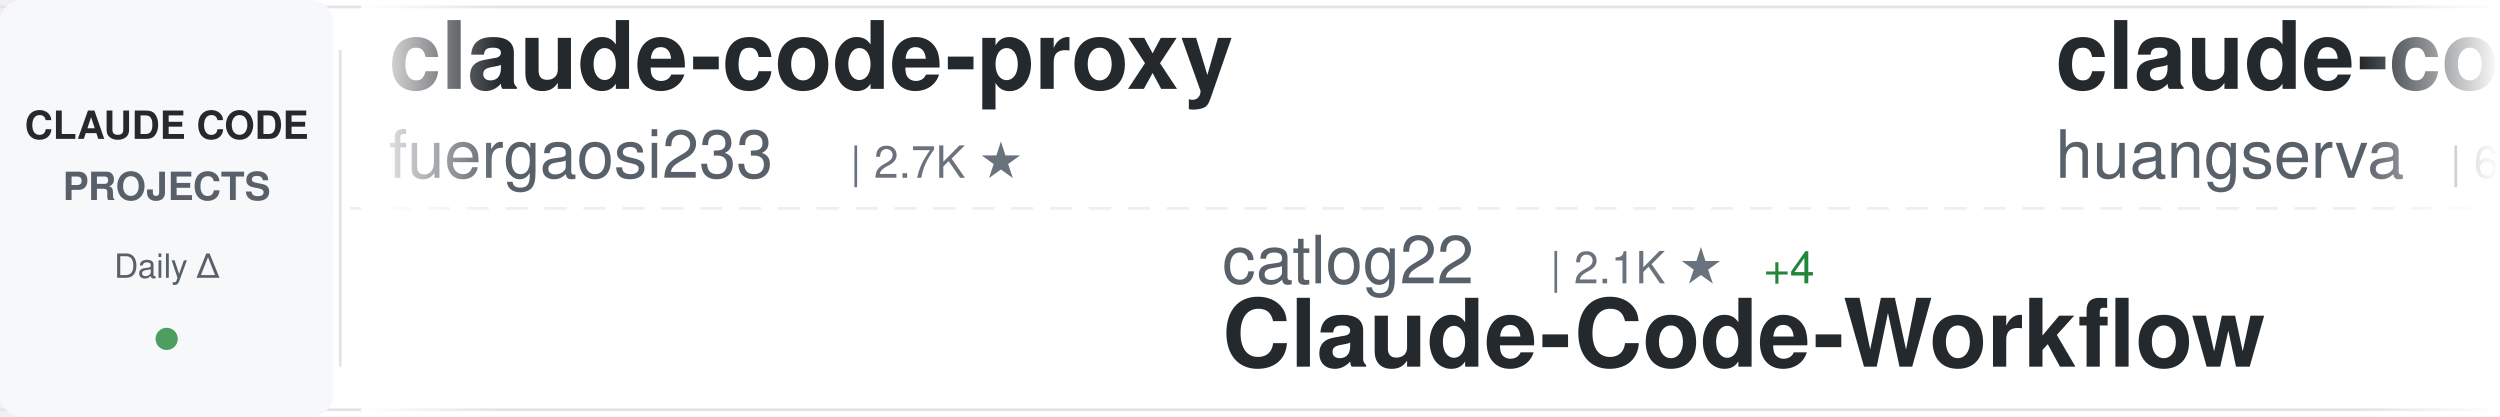
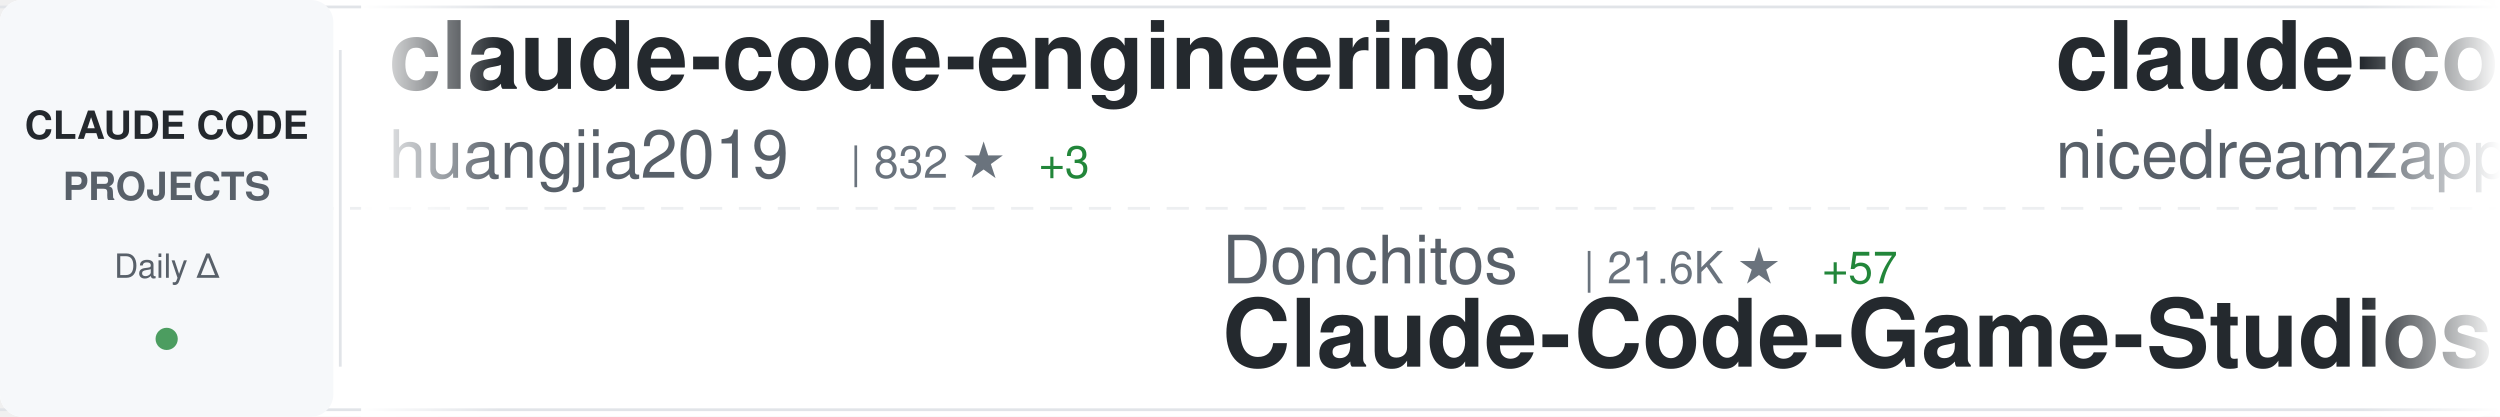
<svg xmlns="http://www.w3.org/2000/svg" width="900" height="150">
  <defs>
    <linearGradient id="awesomeLeftFade" x1="0%" y1="0%" x2="100%" y2="0%">
      <stop offset="0%" style="stop-color:#ffffff;stop-opacity:1" />
      <stop offset="100%" style="stop-color:#ffffff;stop-opacity:0" />
    </linearGradient>
    <linearGradient id="awesomeRightFade" x1="0%" y1="0%" x2="100%" y2="0%">
      <stop offset="0%" style="stop-color:#ffffff;stop-opacity:0" />
      <stop offset="100%" style="stop-color:#ffffff;stop-opacity:1" />
    </linearGradient>
  </defs>
  <rect width="900" height="150" fill="#ffffff" rx="8" />
  <rect x="0" y="2" width="900" height="1" fill="#e1e4e8" />
  <rect x="0" y="147" width="900" height="1" fill="#e1e4e8" />
  <line x1="0" y1="75" x2="900" y2="75" stroke="#e1e4e8" stroke-width="1" stroke-dasharray="8 6" opacity="0.6" />
  <rect x="0" y="0" width="120" height="150" fill="#f6f8fa" rx="8" />
  <text x="60" y="50" font-family="-apple-system, BlinkMacSystemFont, 'Segoe UI', Helvetica, Arial, sans-serif" font-size="14" font-weight="600" fill="#24292e" text-anchor="middle">CLAUDE CODE</text>
  <text x="60" y="72" font-family="-apple-system, BlinkMacSystemFont, 'Segoe UI', Helvetica, Arial, sans-serif" font-size="14" font-weight="600" fill="#586069" text-anchor="middle">PROJECTS</text>
  <text x="60" y="100" font-family="-apple-system, BlinkMacSystemFont, 'Segoe UI', Helvetica, Arial, sans-serif" font-size="12" font-weight="500" fill="#586069" text-anchor="middle">Daily Δ</text>
  <circle cx="60" cy="122" r="4" fill="#22863a" opacity="0.8" />
  <rect x="122" y="18" width="1" height="114" fill="#e1e4e8" />
  <clipPath id="awesomeTickerClip">
    <rect x="130" y="0" width="770" height="150" />
  </clipPath>
  <g clip-path="url(#awesomeTickerClip)">
    <g id="awesomeTickerItems">
      <animateTransform attributeName="transform" attributeType="XML" type="translate" from="0 0" to="-3000 0" dur="54s" repeatCount="indefinite" />
      <g transform="translate(0, 0)">
-         <text x="140" y="32" font-family="-apple-system, BlinkMacSystemFont, 'Segoe UI', Helvetica, Arial, sans-serif" font-size="34" font-weight="600" fill="#24292e">claude-code-proxy</text>
-         <text x="140" y="64" font-family="-apple-system, BlinkMacSystemFont, 'Segoe UI', Helvetica, Arial, sans-serif" font-size="24" font-weight="400" fill="#586069">fuergaosi233</text>
-         <text x="306" y="64" font-family="-apple-system, BlinkMacSystemFont, 'Segoe UI', Helvetica, Arial, sans-serif" font-size="16" font-weight="500" fill="#6a737d">| 2.7K ★</text>
+         <text x="140" y="32" font-family="-apple-system, BlinkMacSystemFont, 'Segoe UI', Helvetica, Arial, sans-serif" font-size="34" font-weight="600" fill="#24292e">claude-code-engineering</text>
+         <text x="140" y="64" font-family="-apple-system, BlinkMacSystemFont, 'Segoe UI', Helvetica, Arial, sans-serif" font-size="24" font-weight="400" fill="#586069">huangjia2019</text>
+         <text x="306" y="64" font-family="-apple-system, BlinkMacSystemFont, 'Segoe UI', Helvetica, Arial, sans-serif" font-size="16" font-weight="500" fill="#6a737d">| 832 ★</text>
+         <text x="374" y="64" font-family="-apple-system, BlinkMacSystemFont, 'Segoe UI', Helvetica, Arial, sans-serif" font-size="16" font-weight="500" fill="#22863a"> +3</text>
      </g>
      <g transform="translate(300, 0)">
-         <text x="140" y="102" font-family="-apple-system, BlinkMacSystemFont, 'Segoe UI', Helvetica, Arial, sans-serif" font-size="24" font-weight="400" fill="#586069">catlog22</text>
-         <text x="258" y="102" font-family="-apple-system, BlinkMacSystemFont, 'Segoe UI', Helvetica, Arial, sans-serif" font-size="16" font-weight="500" fill="#6a737d">| 2.1K ★</text>
-         <text x="335" y="102" font-family="-apple-system, BlinkMacSystemFont, 'Segoe UI', Helvetica, Arial, sans-serif" font-size="16" font-weight="500" fill="#22863a"> +4</text>
-         <text x="140" y="132" font-family="-apple-system, BlinkMacSystemFont, 'Segoe UI', Helvetica, Arial, sans-serif" font-size="34" font-weight="600" fill="#24292e">Claude-Code-Workflow</text>
+         <text x="140" y="102" font-family="-apple-system, BlinkMacSystemFont, 'Segoe UI', Helvetica, Arial, sans-serif" font-size="24" font-weight="400" fill="#586069">Donchitos</text>
+         <text x="270" y="102" font-family="-apple-system, BlinkMacSystemFont, 'Segoe UI', Helvetica, Arial, sans-serif" font-size="16" font-weight="500" fill="#6a737d">| 21.6K ★</text>
+         <text x="356" y="102" font-family="-apple-system, BlinkMacSystemFont, 'Segoe UI', Helvetica, Arial, sans-serif" font-size="16" font-weight="500" fill="#22863a"> +57</text>
+         <text x="140" y="132" font-family="-apple-system, BlinkMacSystemFont, 'Segoe UI', Helvetica, Arial, sans-serif" font-size="34" font-weight="600" fill="#24292e">Claude-Code-Game-Studios</text>
      </g>
      <g transform="translate(600, 0)">
-         <text x="140" y="32" font-family="-apple-system, BlinkMacSystemFont, 'Segoe UI', Helvetica, Arial, sans-serif" font-size="34" font-weight="600" fill="#24292e">claude-code-cli</text>
-         <text x="140" y="64" font-family="-apple-system, BlinkMacSystemFont, 'Segoe UI', Helvetica, Arial, sans-serif" font-size="24" font-weight="400" fill="#586069">huangserva</text>
-         <text x="282" y="64" font-family="-apple-system, BlinkMacSystemFont, 'Segoe UI', Helvetica, Arial, sans-serif" font-size="16" font-weight="500" fill="#6a737d">| 604 ★</text>
+         <text x="140" y="32" font-family="-apple-system, BlinkMacSystemFont, 'Segoe UI', Helvetica, Arial, sans-serif" font-size="34" font-weight="600" fill="#24292e">claude-code-local</text>
+         <text x="140" y="64" font-family="-apple-system, BlinkMacSystemFont, 'Segoe UI', Helvetica, Arial, sans-serif" font-size="24" font-weight="400" fill="#586069">nicedreamzapp</text>
+         <text x="318" y="64" font-family="-apple-system, BlinkMacSystemFont, 'Segoe UI', Helvetica, Arial, sans-serif" font-size="16" font-weight="500" fill="#6a737d">| 2.8K ★</text>
+         <text x="395" y="64" font-family="-apple-system, BlinkMacSystemFont, 'Segoe UI', Helvetica, Arial, sans-serif" font-size="16" font-weight="500" fill="#22863a"> +2</text>
      </g>
      <g transform="translate(900, 0)">
-         <text x="140" y="102" font-family="-apple-system, BlinkMacSystemFont, 'Segoe UI', Helvetica, Arial, sans-serif" font-size="24" font-weight="400" fill="#586069">edmund-io</text>
-         <text x="270" y="102" font-family="-apple-system, BlinkMacSystemFont, 'Segoe UI', Helvetica, Arial, sans-serif" font-size="16" font-weight="500" fill="#6a737d">| 1.5K ★</text>
-         <text x="140" y="132" font-family="-apple-system, BlinkMacSystemFont, 'Segoe UI', Helvetica, Arial, sans-serif" font-size="34" font-weight="600" fill="#24292e">edmunds-claude-code</text>
+         <text x="140" y="102" font-family="-apple-system, BlinkMacSystemFont, 'Segoe UI', Helvetica, Arial, sans-serif" font-size="24" font-weight="400" fill="#586069">ding113</text>
+         <text x="246" y="102" font-family="-apple-system, BlinkMacSystemFont, 'Segoe UI', Helvetica, Arial, sans-serif" font-size="16" font-weight="500" fill="#6a737d">| 3.1K ★</text>
+         <text x="323" y="102" font-family="-apple-system, BlinkMacSystemFont, 'Segoe UI', Helvetica, Arial, sans-serif" font-size="16" font-weight="500" fill="#22863a"> +9</text>
+         <text x="140" y="132" font-family="-apple-system, BlinkMacSystemFont, 'Segoe UI', Helvetica, Arial, sans-serif" font-size="34" font-weight="600" fill="#24292e">claude-code-hub</text>
      </g>
      <g transform="translate(1200, 0)">
-         <text x="140" y="32" font-family="-apple-system, BlinkMacSystemFont, 'Segoe UI', Helvetica, Arial, sans-serif" font-size="34" font-weight="600" fill="#24292e">my-claude-code-setup</text>
-         <text x="140" y="64" font-family="-apple-system, BlinkMacSystemFont, 'Segoe UI', Helvetica, Arial, sans-serif" font-size="24" font-weight="400" fill="#586069">centminmod</text>
-         <text x="282" y="64" font-family="-apple-system, BlinkMacSystemFont, 'Segoe UI', Helvetica, Arial, sans-serif" font-size="16" font-weight="500" fill="#6a737d">| 2.4K ★</text>
-         <text x="359" y="64" font-family="-apple-system, BlinkMacSystemFont, 'Segoe UI', Helvetica, Arial, sans-serif" font-size="16" font-weight="500" fill="#22863a"> +2</text>
+         <text x="140" y="32" font-family="-apple-system, BlinkMacSystemFont, 'Segoe UI', Helvetica, Arial, sans-serif" font-size="34" font-weight="600" fill="#24292e">Claude-code</text>
+         <text x="140" y="64" font-family="-apple-system, BlinkMacSystemFont, 'Segoe UI', Helvetica, Arial, sans-serif" font-size="24" font-weight="400" fill="#586069">fazxes</text>
+         <text x="234" y="64" font-family="-apple-system, BlinkMacSystemFont, 'Segoe UI', Helvetica, Arial, sans-serif" font-size="16" font-weight="500" fill="#6a737d">| 221 ★</text>
      </g>
      <g transform="translate(1500, 0)">
-         <text x="140" y="102" font-family="-apple-system, BlinkMacSystemFont, 'Segoe UI', Helvetica, Arial, sans-serif" font-size="24" font-weight="400" fill="#586069">diet103</text>
-         <text x="246" y="102" font-family="-apple-system, BlinkMacSystemFont, 'Segoe UI', Helvetica, Arial, sans-serif" font-size="16" font-weight="500" fill="#6a737d">| 9.7K ★</text>
-         <text x="323" y="102" font-family="-apple-system, BlinkMacSystemFont, 'Segoe UI', Helvetica, Arial, sans-serif" font-size="16" font-weight="500" fill="#22863a"> +3</text>
-         <text x="140" y="132" font-family="-apple-system, BlinkMacSystemFont, 'Segoe UI', Helvetica, Arial, sans-serif" font-size="34" font-weight="600" fill="#24292e">claude-code-infrastructu...</text>
+         <text x="140" y="102" font-family="-apple-system, BlinkMacSystemFont, 'Segoe UI', Helvetica, Arial, sans-serif" font-size="24" font-weight="400" fill="#586069">disler</text>
+         <text x="234" y="102" font-family="-apple-system, BlinkMacSystemFont, 'Segoe UI', Helvetica, Arial, sans-serif" font-size="16" font-weight="500" fill="#6a737d">| 3.8K ★</text>
+         <text x="311" y="102" font-family="-apple-system, BlinkMacSystemFont, 'Segoe UI', Helvetica, Arial, sans-serif" font-size="16" font-weight="500" fill="#22863a"> +5</text>
+         <text x="140" y="132" font-family="-apple-system, BlinkMacSystemFont, 'Segoe UI', Helvetica, Arial, sans-serif" font-size="34" font-weight="600" fill="#24292e">claude-code-hooks-master...</text>
      </g>
      <g transform="translate(1800, 0)">
-         <text x="140" y="32" font-family="-apple-system, BlinkMacSystemFont, 'Segoe UI', Helvetica, Arial, sans-serif" font-size="34" font-weight="600" fill="#24292e">ECC</text>
-         <text x="140" y="64" font-family="-apple-system, BlinkMacSystemFont, 'Segoe UI', Helvetica, Arial, sans-serif" font-size="24" font-weight="400" fill="#586069">affaan-m</text>
-         <text x="258" y="64" font-family="-apple-system, BlinkMacSystemFont, 'Segoe UI', Helvetica, Arial, sans-serif" font-size="16" font-weight="500" fill="#6a737d">| 215.2K ★</text>
-         <text x="353" y="64" font-family="-apple-system, BlinkMacSystemFont, 'Segoe UI', Helvetica, Arial, sans-serif" font-size="16" font-weight="500" fill="#22863a"> +667</text>
+         <text x="140" y="32" font-family="-apple-system, BlinkMacSystemFont, 'Segoe UI', Helvetica, Arial, sans-serif" font-size="34" font-weight="600" fill="#24292e">Open-ClaudeCode</text>
+         <text x="140" y="64" font-family="-apple-system, BlinkMacSystemFont, 'Segoe UI', Helvetica, Arial, sans-serif" font-size="24" font-weight="400" fill="#586069">LING71671</text>
+         <text x="270" y="64" font-family="-apple-system, BlinkMacSystemFont, 'Segoe UI', Helvetica, Arial, sans-serif" font-size="16" font-weight="500" fill="#6a737d">| 885 ★</text>
+         <text x="338" y="64" font-family="-apple-system, BlinkMacSystemFont, 'Segoe UI', Helvetica, Arial, sans-serif" font-size="16" font-weight="500" fill="#22863a"> +1</text>
      </g>
      <g transform="translate(2100, 0)">
-         <text x="140" y="102" font-family="-apple-system, BlinkMacSystemFont, 'Segoe UI', Helvetica, Arial, sans-serif" font-size="24" font-weight="400" fill="#586069">lorryjovens-hub</text>
-         <text x="342" y="102" font-family="-apple-system, BlinkMacSystemFont, 'Segoe UI', Helvetica, Arial, sans-serif" font-size="16" font-weight="500" fill="#6a737d">| 1.6K ★</text>
-         <text x="419" y="102" font-family="-apple-system, BlinkMacSystemFont, 'Segoe UI', Helvetica, Arial, sans-serif" font-size="16" font-weight="500" fill="#22863a"> +2</text>
-         <text x="140" y="132" font-family="-apple-system, BlinkMacSystemFont, 'Segoe UI', Helvetica, Arial, sans-serif" font-size="34" font-weight="600" fill="#24292e">claude-code-rust</text>
+         <text x="140" y="102" font-family="-apple-system, BlinkMacSystemFont, 'Segoe UI', Helvetica, Arial, sans-serif" font-size="24" font-weight="400" fill="#586069">liuup</text>
+         <text x="222" y="102" font-family="-apple-system, BlinkMacSystemFont, 'Segoe UI', Helvetica, Arial, sans-serif" font-size="16" font-weight="500" fill="#6a737d">| 3.1K ★</text>
+         <text x="299" y="102" font-family="-apple-system, BlinkMacSystemFont, 'Segoe UI', Helvetica, Arial, sans-serif" font-size="16" font-weight="500" fill="#22863a"> +16</text>
+         <text x="140" y="132" font-family="-apple-system, BlinkMacSystemFont, 'Segoe UI', Helvetica, Arial, sans-serif" font-size="34" font-weight="600" fill="#24292e">claude-code-analysis</text>
      </g>
      <g transform="translate(2400, 0)">
-         <text x="140" y="32" font-family="-apple-system, BlinkMacSystemFont, 'Segoe UI', Helvetica, Arial, sans-serif" font-size="34" font-weight="600" fill="#24292e">claude-code-sourcemap</text>
-         <text x="140" y="64" font-family="-apple-system, BlinkMacSystemFont, 'Segoe UI', Helvetica, Arial, sans-serif" font-size="24" font-weight="400" fill="#586069">ChinaSiro</text>
-         <text x="270" y="64" font-family="-apple-system, BlinkMacSystemFont, 'Segoe UI', Helvetica, Arial, sans-serif" font-size="16" font-weight="500" fill="#6a737d">| 9.4K ★</text>
-         <text x="347" y="64" font-family="-apple-system, BlinkMacSystemFont, 'Segoe UI', Helvetica, Arial, sans-serif" font-size="16" font-weight="500" fill="#22863a"> +4</text>
+         <text x="140" y="32" font-family="-apple-system, BlinkMacSystemFont, 'Segoe UI', Helvetica, Arial, sans-serif" font-size="34" font-weight="600" fill="#24292e">claude-code-source-build</text>
+         <text x="140" y="64" font-family="-apple-system, BlinkMacSystemFont, 'Segoe UI', Helvetica, Arial, sans-serif" font-size="24" font-weight="400" fill="#586069">andrew-kramer-inno</text>
+         <text x="378" y="64" font-family="-apple-system, BlinkMacSystemFont, 'Segoe UI', Helvetica, Arial, sans-serif" font-size="16" font-weight="500" fill="#6a737d">| 591 ★</text>
      </g>
      <g transform="translate(2700, 0)">
-         <text x="140" y="102" font-family="-apple-system, BlinkMacSystemFont, 'Segoe UI', Helvetica, Arial, sans-serif" font-size="24" font-weight="400" fill="#586069">KPR111</text>
-         <text x="234" y="102" font-family="-apple-system, BlinkMacSystemFont, 'Segoe UI', Helvetica, Arial, sans-serif" font-size="16" font-weight="500" fill="#6a737d">| 18 ★</text>
-         <text x="140" y="132" font-family="-apple-system, BlinkMacSystemFont, 'Segoe UI', Helvetica, Arial, sans-serif" font-size="34" font-weight="600" fill="#24292e">Claude-Code</text>
+         <text x="140" y="102" font-family="-apple-system, BlinkMacSystemFont, 'Segoe UI', Helvetica, Arial, sans-serif" font-size="24" font-weight="400" fill="#586069">1rgs</text>
+         <text x="210" y="102" font-family="-apple-system, BlinkMacSystemFont, 'Segoe UI', Helvetica, Arial, sans-serif" font-size="16" font-weight="500" fill="#6a737d">| 3.6K ★</text>
+         <text x="287" y="102" font-family="-apple-system, BlinkMacSystemFont, 'Segoe UI', Helvetica, Arial, sans-serif" font-size="16" font-weight="500" fill="#22863a"> +3</text>
+         <text x="140" y="132" font-family="-apple-system, BlinkMacSystemFont, 'Segoe UI', Helvetica, Arial, sans-serif" font-size="34" font-weight="600" fill="#24292e">claude-code-proxy</text>
      </g>
      <g transform="translate(3000, 0)">
-         <text x="140" y="32" font-family="-apple-system, BlinkMacSystemFont, 'Segoe UI', Helvetica, Arial, sans-serif" font-size="34" font-weight="600" fill="#24292e">claude-code-proxy</text>
-         <text x="140" y="64" font-family="-apple-system, BlinkMacSystemFont, 'Segoe UI', Helvetica, Arial, sans-serif" font-size="24" font-weight="400" fill="#586069">fuergaosi233</text>
-         <text x="306" y="64" font-family="-apple-system, BlinkMacSystemFont, 'Segoe UI', Helvetica, Arial, sans-serif" font-size="16" font-weight="500" fill="#6a737d">| 2.7K ★</text>
+         <text x="140" y="32" font-family="-apple-system, BlinkMacSystemFont, 'Segoe UI', Helvetica, Arial, sans-serif" font-size="34" font-weight="600" fill="#24292e">claude-code-engineering</text>
+         <text x="140" y="64" font-family="-apple-system, BlinkMacSystemFont, 'Segoe UI', Helvetica, Arial, sans-serif" font-size="24" font-weight="400" fill="#586069">huangjia2019</text>
+         <text x="306" y="64" font-family="-apple-system, BlinkMacSystemFont, 'Segoe UI', Helvetica, Arial, sans-serif" font-size="16" font-weight="500" fill="#6a737d">| 832 ★</text>
+         <text x="374" y="64" font-family="-apple-system, BlinkMacSystemFont, 'Segoe UI', Helvetica, Arial, sans-serif" font-size="16" font-weight="500" fill="#22863a"> +3</text>
      </g>
      <g transform="translate(3300, 0)">
-         <text x="140" y="102" font-family="-apple-system, BlinkMacSystemFont, 'Segoe UI', Helvetica, Arial, sans-serif" font-size="24" font-weight="400" fill="#586069">catlog22</text>
-         <text x="258" y="102" font-family="-apple-system, BlinkMacSystemFont, 'Segoe UI', Helvetica, Arial, sans-serif" font-size="16" font-weight="500" fill="#6a737d">| 2.1K ★</text>
-         <text x="335" y="102" font-family="-apple-system, BlinkMacSystemFont, 'Segoe UI', Helvetica, Arial, sans-serif" font-size="16" font-weight="500" fill="#22863a"> +4</text>
-         <text x="140" y="132" font-family="-apple-system, BlinkMacSystemFont, 'Segoe UI', Helvetica, Arial, sans-serif" font-size="34" font-weight="600" fill="#24292e">Claude-Code-Workflow</text>
+         <text x="140" y="102" font-family="-apple-system, BlinkMacSystemFont, 'Segoe UI', Helvetica, Arial, sans-serif" font-size="24" font-weight="400" fill="#586069">Donchitos</text>
+         <text x="270" y="102" font-family="-apple-system, BlinkMacSystemFont, 'Segoe UI', Helvetica, Arial, sans-serif" font-size="16" font-weight="500" fill="#6a737d">| 21.6K ★</text>
+         <text x="356" y="102" font-family="-apple-system, BlinkMacSystemFont, 'Segoe UI', Helvetica, Arial, sans-serif" font-size="16" font-weight="500" fill="#22863a"> +57</text>
+         <text x="140" y="132" font-family="-apple-system, BlinkMacSystemFont, 'Segoe UI', Helvetica, Arial, sans-serif" font-size="34" font-weight="600" fill="#24292e">Claude-Code-Game-Studios</text>
      </g>
      <g transform="translate(3600, 0)">
-         <text x="140" y="32" font-family="-apple-system, BlinkMacSystemFont, 'Segoe UI', Helvetica, Arial, sans-serif" font-size="34" font-weight="600" fill="#24292e">claude-code-cli</text>
-         <text x="140" y="64" font-family="-apple-system, BlinkMacSystemFont, 'Segoe UI', Helvetica, Arial, sans-serif" font-size="24" font-weight="400" fill="#586069">huangserva</text>
-         <text x="282" y="64" font-family="-apple-system, BlinkMacSystemFont, 'Segoe UI', Helvetica, Arial, sans-serif" font-size="16" font-weight="500" fill="#6a737d">| 604 ★</text>
+         <text x="140" y="32" font-family="-apple-system, BlinkMacSystemFont, 'Segoe UI', Helvetica, Arial, sans-serif" font-size="34" font-weight="600" fill="#24292e">claude-code-local</text>
+         <text x="140" y="64" font-family="-apple-system, BlinkMacSystemFont, 'Segoe UI', Helvetica, Arial, sans-serif" font-size="24" font-weight="400" fill="#586069">nicedreamzapp</text>
+         <text x="318" y="64" font-family="-apple-system, BlinkMacSystemFont, 'Segoe UI', Helvetica, Arial, sans-serif" font-size="16" font-weight="500" fill="#6a737d">| 2.8K ★</text>
+         <text x="395" y="64" font-family="-apple-system, BlinkMacSystemFont, 'Segoe UI', Helvetica, Arial, sans-serif" font-size="16" font-weight="500" fill="#22863a"> +2</text>
      </g>
      <g transform="translate(3900, 0)">
-         <text x="140" y="102" font-family="-apple-system, BlinkMacSystemFont, 'Segoe UI', Helvetica, Arial, sans-serif" font-size="24" font-weight="400" fill="#586069">edmund-io</text>
-         <text x="270" y="102" font-family="-apple-system, BlinkMacSystemFont, 'Segoe UI', Helvetica, Arial, sans-serif" font-size="16" font-weight="500" fill="#6a737d">| 1.5K ★</text>
-         <text x="140" y="132" font-family="-apple-system, BlinkMacSystemFont, 'Segoe UI', Helvetica, Arial, sans-serif" font-size="34" font-weight="600" fill="#24292e">edmunds-claude-code</text>
+         <text x="140" y="102" font-family="-apple-system, BlinkMacSystemFont, 'Segoe UI', Helvetica, Arial, sans-serif" font-size="24" font-weight="400" fill="#586069">ding113</text>
+         <text x="246" y="102" font-family="-apple-system, BlinkMacSystemFont, 'Segoe UI', Helvetica, Arial, sans-serif" font-size="16" font-weight="500" fill="#6a737d">| 3.1K ★</text>
+         <text x="323" y="102" font-family="-apple-system, BlinkMacSystemFont, 'Segoe UI', Helvetica, Arial, sans-serif" font-size="16" font-weight="500" fill="#22863a"> +9</text>
+         <text x="140" y="132" font-family="-apple-system, BlinkMacSystemFont, 'Segoe UI', Helvetica, Arial, sans-serif" font-size="34" font-weight="600" fill="#24292e">claude-code-hub</text>
      </g>
    </g>
  </g>
  <rect x="130" y="0" width="50" height="150" fill="url(#awesomeLeftFade)" />
  <rect x="850" y="0" width="50" height="150" fill="url(#awesomeRightFade)" />
</svg>
